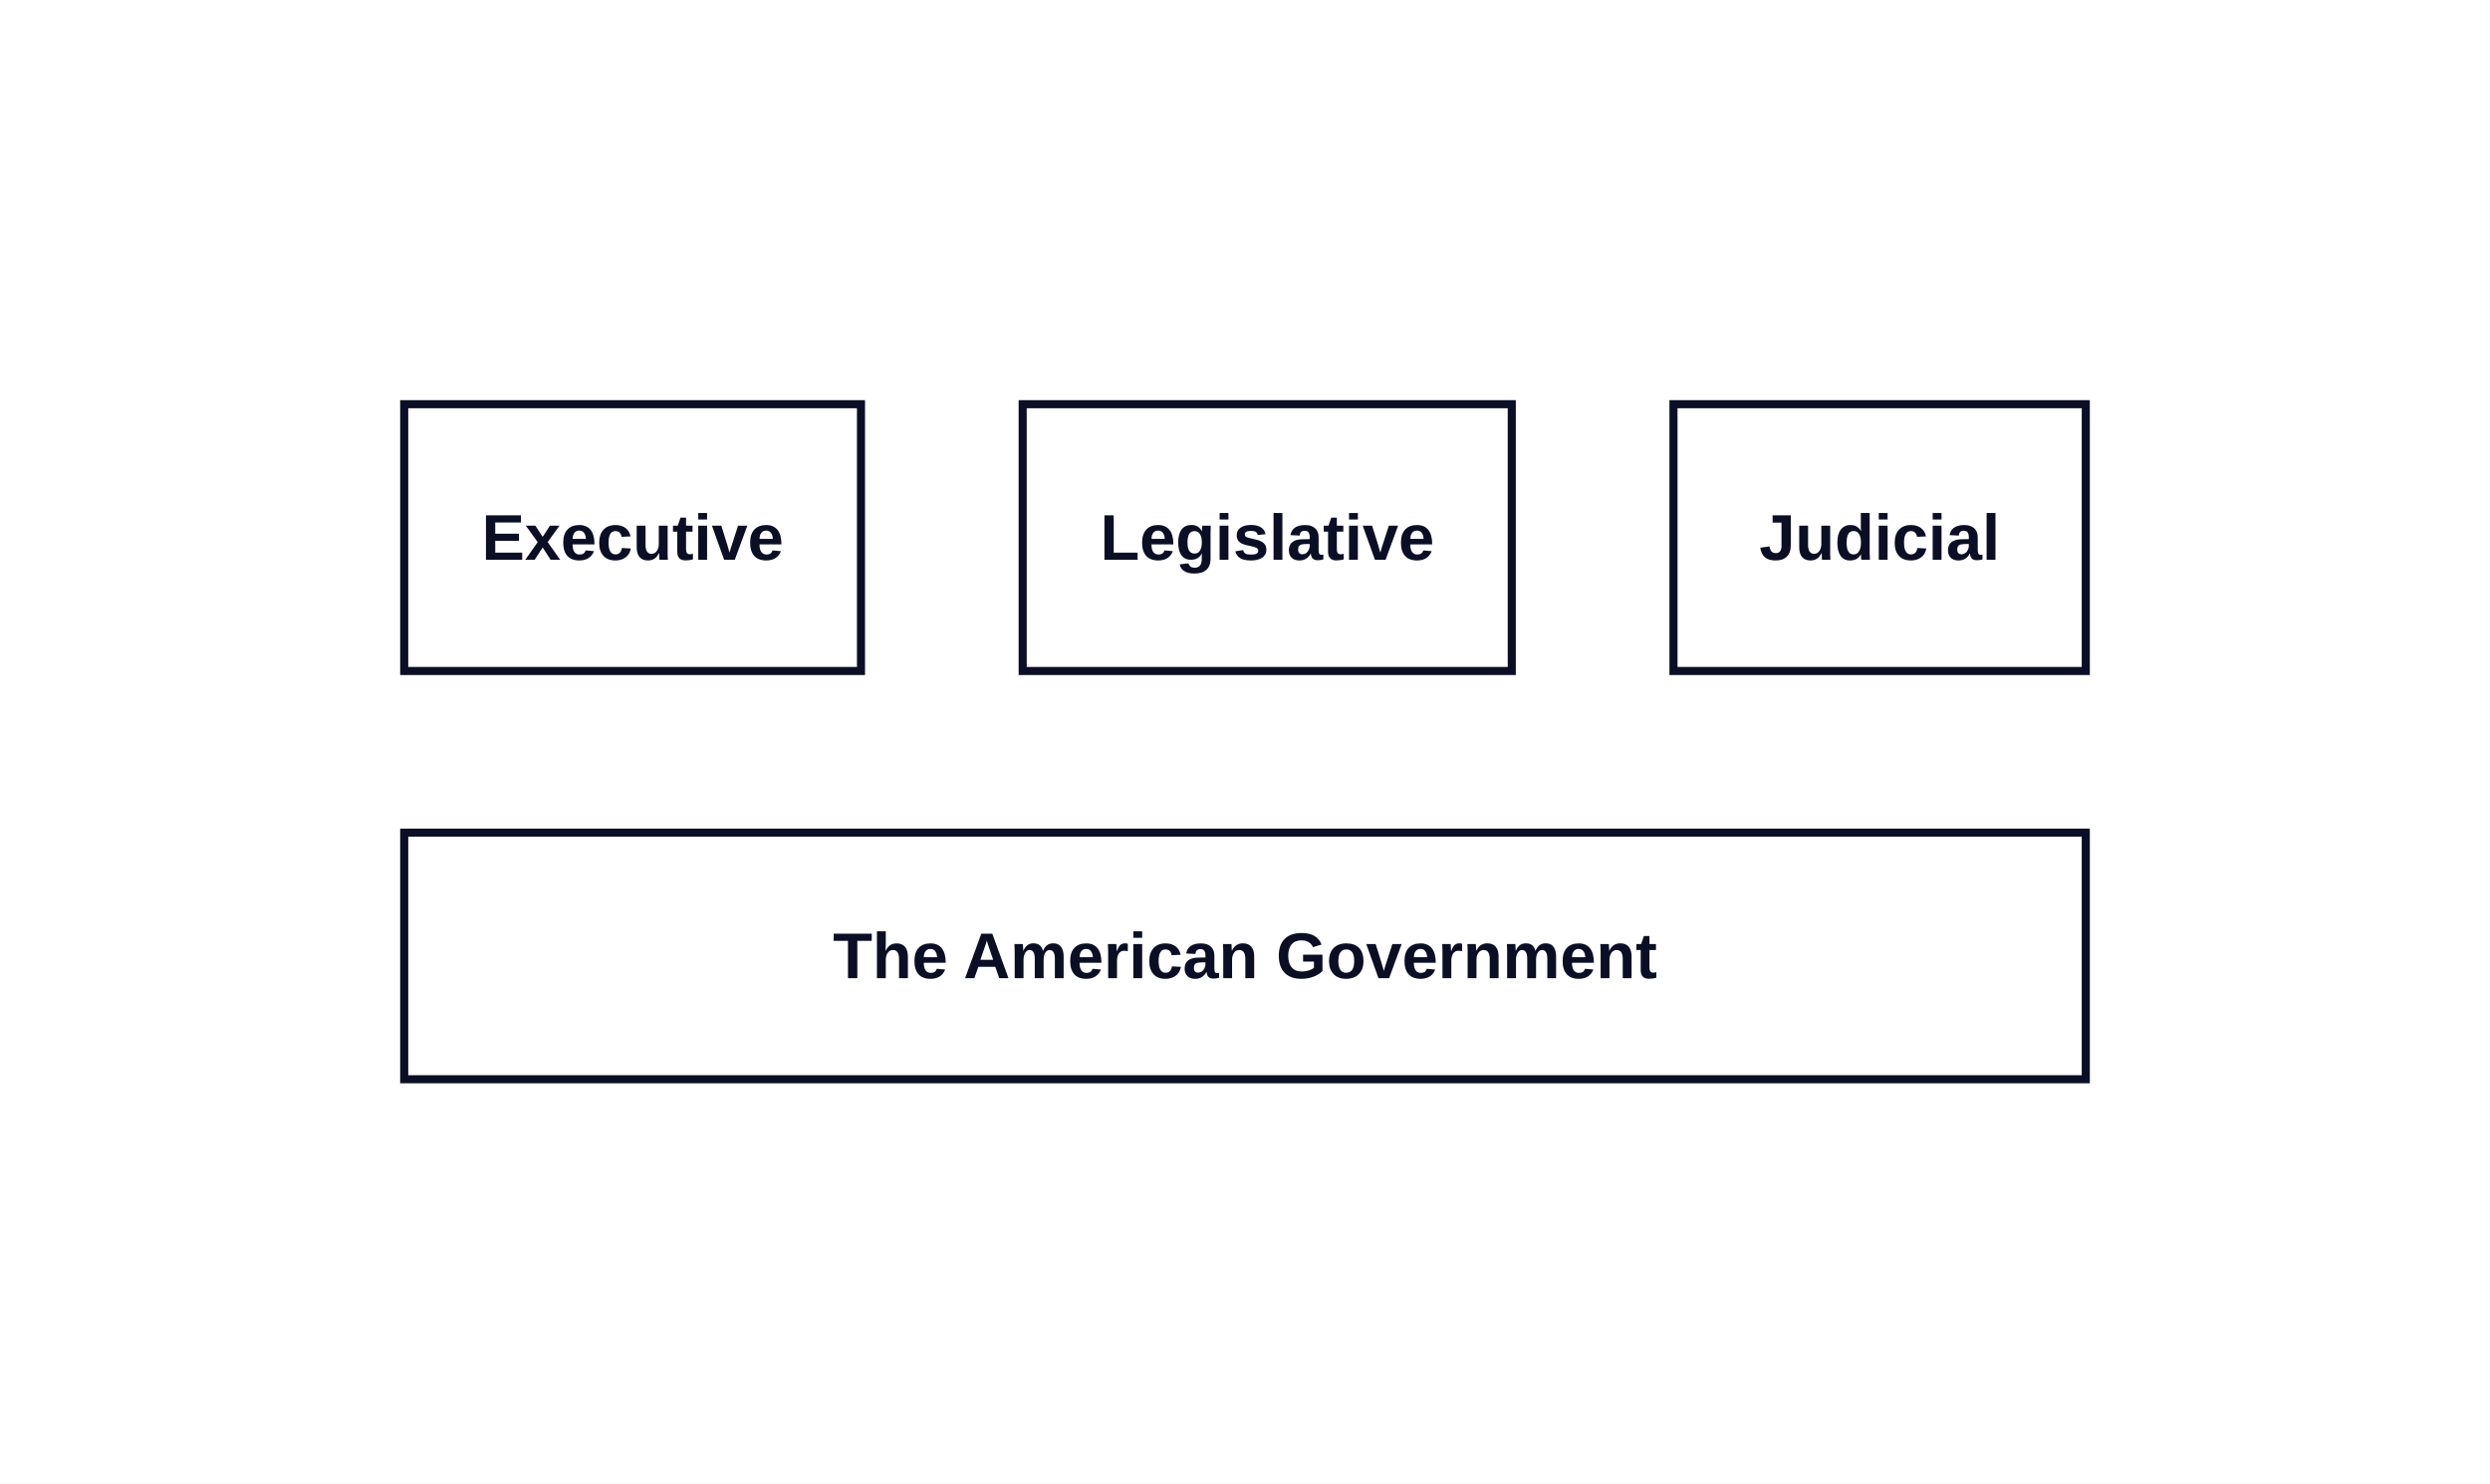
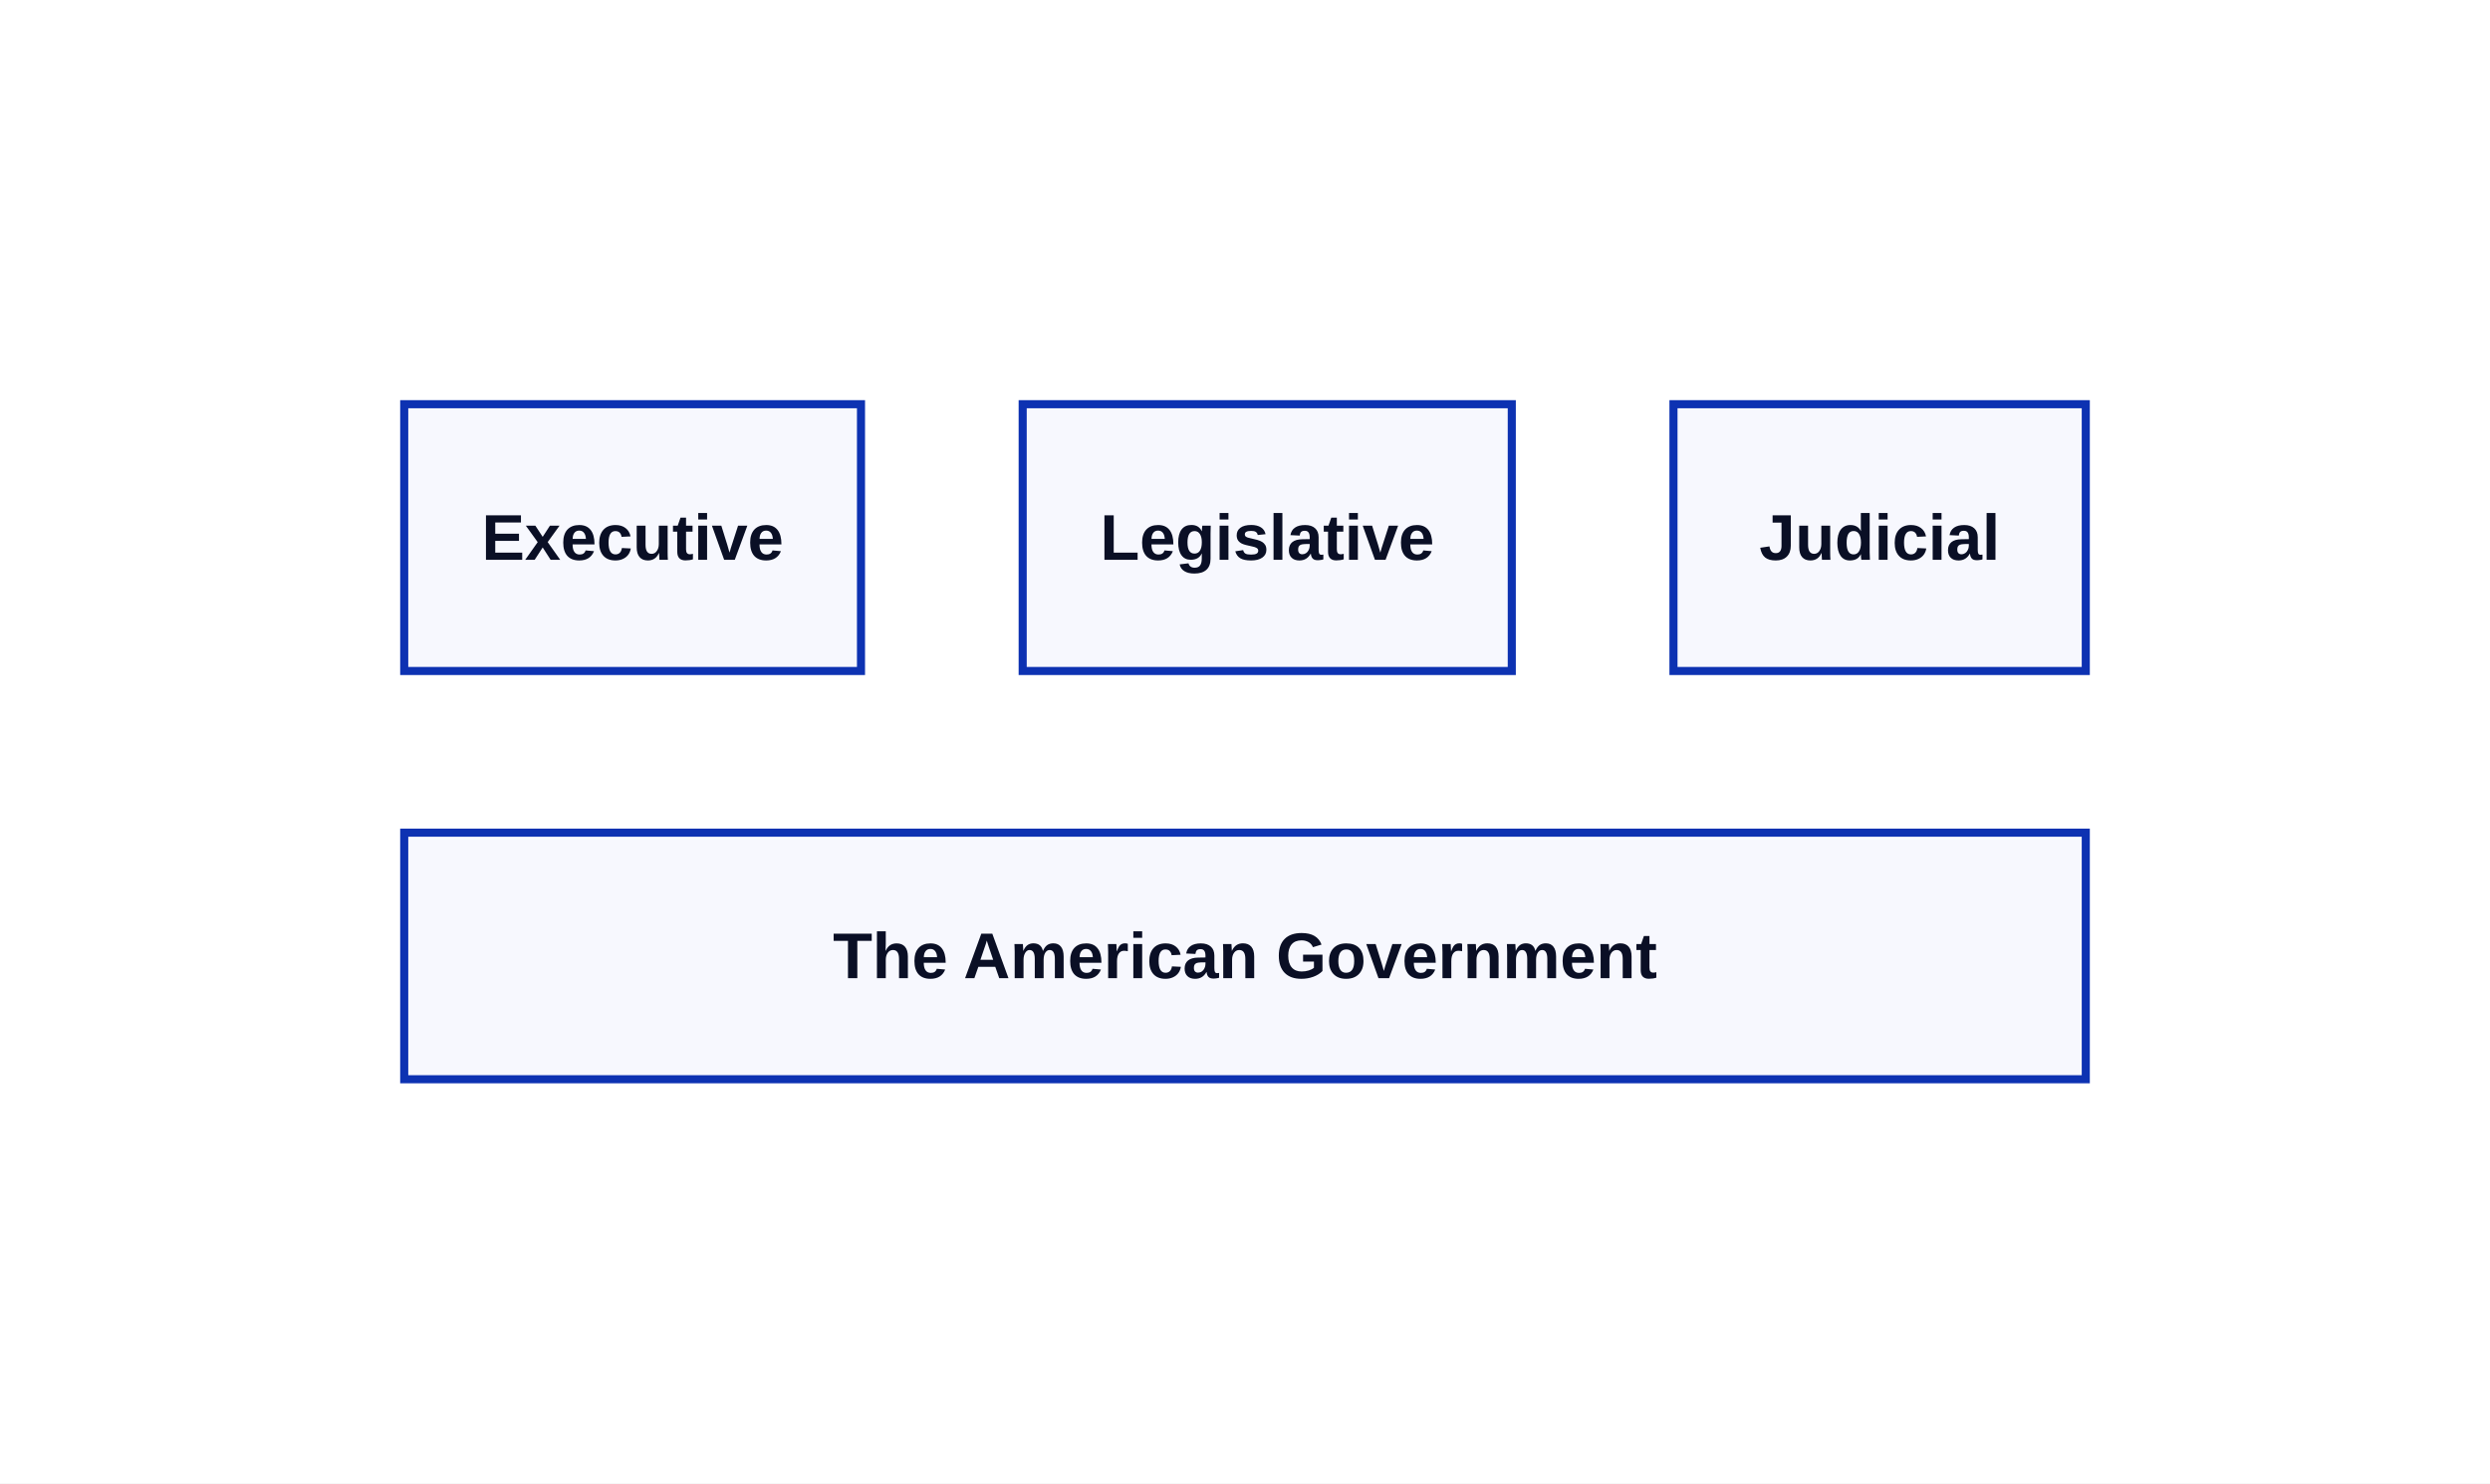
<svg xmlns="http://www.w3.org/2000/svg" width="616" height="367" viewBox="-100 -100 616 367" data-d2-version="0.2.0">
  <defs>
-     <marker id="arrow-triangle" markerWidth="10" markerHeight="10" refX="10" refY="5" orient="auto" markerUnits="strokeWidth">
-       <path d="M0,0 L10,5 L0,10 Z" fill="#0A0F25" />
-     </marker>
-     <marker id="arrow-triangle-reverse" markerWidth="10" markerHeight="10" refX="0" refY="5" orient="auto" markerUnits="strokeWidth">
-       <path d="M10,0 L0,5 L10,10 Z" fill="#0A0F25" />
-     </marker>
-     <marker id="arrow-diamond" markerWidth="10" markerHeight="10" refX="10" refY="5" orient="auto" markerUnits="strokeWidth">
-       <path d="M0,5 L5,0 L10,5 L5,10 Z" fill="#0A0F25" />
-     </marker>
-     <marker id="arrow-diamond-reverse" markerWidth="10" markerHeight="10" refX="0" refY="5" orient="auto" markerUnits="strokeWidth">
-       <path d="M0,5 L5,0 L10,5 L5,10 Z" fill="#0A0F25" />
-     </marker>
-     <marker id="arrow-circle" markerWidth="10" markerHeight="10" refX="6" refY="5" orient="auto" markerUnits="strokeWidth">
-       <circle cx="5" cy="5" r="4" fill="#0A0F25" />
-     </marker>
-     <marker id="arrow-circle-reverse" markerWidth="10" markerHeight="10" refX="4" refY="5" orient="auto" markerUnits="strokeWidth">
-       <circle cx="5" cy="5" r="4" fill="#0A0F25" />
-     </marker>
-     <marker id="arrow-cf-one" markerWidth="10" markerHeight="10" refX="10" refY="5" orient="auto" markerUnits="strokeWidth">
-       <line x1="10" y1="0" x2="10" y2="10" stroke="#0A0F25" stroke-width="2" />
-     </marker>
-     <marker id="arrow-cf-one-reverse" markerWidth="10" markerHeight="10" refX="0" refY="5" orient="auto" markerUnits="strokeWidth">
-       <line x1="0" y1="0" x2="0" y2="10" stroke="#0A0F25" stroke-width="2" />
-     </marker>
-     <marker id="arrow-cf-many" markerWidth="10" markerHeight="10" refX="10" refY="5" orient="auto" markerUnits="strokeWidth">
-       <path d="M0,5 L10,0 M0,5 L10,5 M0,5 L10,10" stroke="#0A0F25" stroke-width="2" fill="none" />
-     </marker>
-     <marker id="arrow-cf-many-reverse" markerWidth="10" markerHeight="10" refX="0" refY="5" orient="auto" markerUnits="strokeWidth">
-       <path d="M10,5 L0,0 M10,5 L0,5 M10,5 L0,10" stroke="#0A0F25" stroke-width="2" fill="none" />
-     </marker>
-     <marker id="arrow-cf-one-required" markerWidth="10" markerHeight="10" refX="10" refY="5" orient="auto" markerUnits="strokeWidth">
-       <line x1="10" y1="0" x2="10" y2="10" stroke="#0A0F25" stroke-width="2" />
-       <line x1="7" y1="0" x2="7" y2="10" stroke="#0A0F25" stroke-width="2" />
-     </marker>
-     <marker id="arrow-cf-one-required-reverse" markerWidth="10" markerHeight="10" refX="0" refY="5" orient="auto" markerUnits="strokeWidth">
-       <line x1="0" y1="0" x2="0" y2="10" stroke="#0A0F25" stroke-width="2" />
-       <line x1="3" y1="0" x2="3" y2="10" stroke="#0A0F25" stroke-width="2" />
-     </marker>
-     <marker id="arrow-cf-many-required" markerWidth="10" markerHeight="10" refX="10" refY="5" orient="auto" markerUnits="strokeWidth">
-       <path d="M0,5 L10,0 M0,5 L10,5 M0,5 L10,10" stroke="#0A0F25" stroke-width="2" fill="none" />
-       <line x1="3" y1="0" x2="3" y2="10" stroke="#0A0F25" stroke-width="2" />
-     </marker>
-     <marker id="arrow-cf-many-required-reverse" markerWidth="10" markerHeight="10" refX="0" refY="5" orient="auto" markerUnits="strokeWidth">
-       <path d="M10,5 L0,0 M10,5 L0,5 M10,5 L0,10" stroke="#0A0F25" stroke-width="2" fill="none" />
-       <line x1="7" y1="0" x2="7" y2="10" stroke="#0A0F25" stroke-width="2" />
-     </marker>
-     <marker id="arrow-cf-one-optional" markerWidth="10" markerHeight="10" refX="10" refY="5" orient="auto" markerUnits="strokeWidth">
-       <line x1="10" y1="0" x2="10" y2="10" stroke="#0A0F25" stroke-width="2" />
-       <circle cx="7" cy="5" r="2" stroke="#0A0F25" stroke-width="2" fill="white" />
-     </marker>
-     <marker id="arrow-cf-one-optional-reverse" markerWidth="10" markerHeight="10" refX="0" refY="5" orient="auto" markerUnits="strokeWidth">
-       <line x1="0" y1="0" x2="0" y2="10" stroke="#0A0F25" stroke-width="2" />
-       <circle cx="3" cy="5" r="2" stroke="#0A0F25" stroke-width="2" fill="white" />
-     </marker>
-     <marker id="arrow-cf-many-optional" markerWidth="10" markerHeight="10" refX="10" refY="5" orient="auto" markerUnits="strokeWidth">
-       <path d="M0,5 L10,0 M0,5 L10,5 M0,5 L10,10" stroke="#0A0F25" stroke-width="2" fill="none" />
-       <circle cx="3" cy="5" r="2" stroke="#0A0F25" stroke-width="2" fill="white" />
-     </marker>
-     <marker id="arrow-cf-many-optional-reverse" markerWidth="10" markerHeight="10" refX="0" refY="5" orient="auto" markerUnits="strokeWidth">
-       <path d="M10,5 L0,0 M10,5 L0,5 M10,5 L0,10" stroke="#0A0F25" stroke-width="2" fill="none" />
-       <circle cx="7" cy="5" r="2" stroke="#0A0F25" stroke-width="2" fill="white" />
-     </marker>
-     <marker id="arrow-line" markerWidth="10" markerHeight="10" refX="10" refY="5" orient="auto" markerUnits="strokeWidth">
-       <line x1="10" y1="0" x2="10" y2="10" stroke="#0A0F25" stroke-width="2" />
-     </marker>
-     <marker id="arrow-line-reverse" markerWidth="10" markerHeight="10" refX="0" refY="5" orient="auto" markerUnits="strokeWidth">
-       <line x1="0" y1="0" x2="0" y2="10" stroke="#0A0F25" stroke-width="2" />
-     </marker>
-     <marker id="arrow-open" markerWidth="10" markerHeight="10" refX="10" refY="5" orient="auto" markerUnits="strokeWidth">
-       <path d="M0,0 L10,5 L0,10" stroke="#0A0F25" stroke-width="2" fill="none" />
-     </marker>
-     <marker id="arrow-open-reverse" markerWidth="10" markerHeight="10" refX="0" refY="5" orient="auto" markerUnits="strokeWidth">
-       <path d="M10,0 L0,5 L10,10" stroke="#0A0F25" stroke-width="2" fill="none" />
-     </marker>
-     <marker id="arrow" markerWidth="10" markerHeight="10" refX="10" refY="5" orient="auto" markerUnits="strokeWidth">
-       <path d="M0,0 L10,5 L0,10 Z" fill="#0A0F25" />
-     </marker>
-     <marker id="arrow-reverse" markerWidth="10" markerHeight="10" refX="0" refY="5" orient="auto" markerUnits="strokeWidth">
-       <path d="M10,0 L0,5 L10,10 Z" fill="#0A0F25" />
-     </marker>
+     <mask id="edge-label-mask" maskUnits="userSpaceOnUse" x="-100" y="-100" width="616" height="367">
+       <rect x="-100" y="-100" width="616" height="367" fill="white" />
+     </mask>
  </defs>
-   <rect x="-100" y="-100" width="616" height="367" rx="0" fill="#FFFFFF" stroke="none" stroke-width="0" />
+   <rect x="-100" y="-100" width="616" height="367" rx="0" fill="#FFFFFF" stroke-width="0" />
  <g id="base-layer">
-     <rect x="0" y="0" width="113" height="66" fill="#FFFFFF" stroke="#0A0F25" stroke-width="2" rx="0" ry="0" />
-     <rect x="153" y="0" width="121" height="66" fill="#FFFFFF" stroke="#0A0F25" stroke-width="2" rx="0" ry="0" />
-     <rect x="314" y="0" width="102" height="66" fill="#FFFFFF" stroke="#0A0F25" stroke-width="2" rx="0" ry="0" />
-     <rect x="0" y="106" width="416" height="61" fill="#FFFFFF" stroke="#0A0F25" stroke-width="2" rx="0" ry="0" />
+     <rect x="0" y="0" width="113" height="66" fill="#F7F8FE" stroke="#0D32B2" stroke-width="2" rx="0" ry="0" />
+     <rect x="153" y="0" width="121" height="66" fill="#F7F8FE" stroke="#0D32B2" stroke-width="2" rx="0" ry="0" />
+     <rect x="314" y="0" width="102" height="66" fill="#F7F8FE" stroke="#0D32B2" stroke-width="2" rx="0" ry="0" />
+     <rect x="0" y="106" width="416" height="61" fill="#F7F8FE" stroke="#0D32B2" stroke-width="2" rx="0" ry="0" />
    <text x="56.5" y="38.5" text-anchor="middle" dominant-baseline="alphabetic" font-family="Arial, sans-serif" font-size="16" style="fill: #0A0F25; font-weight: 700">Executive</text>
    <text x="213.5" y="38.5" text-anchor="middle" dominant-baseline="alphabetic" font-family="Arial, sans-serif" font-size="16" style="fill: #0A0F25; font-weight: 700">Legislative</text>
    <text x="365" y="38.5" text-anchor="middle" dominant-baseline="alphabetic" font-family="Arial, sans-serif" font-size="16" style="fill: #0A0F25; font-weight: 700">Judicial</text>
    <text x="208" y="142" text-anchor="middle" dominant-baseline="alphabetic" font-family="Arial, sans-serif" font-size="16" style="fill: #0A0F25; font-weight: 700">The American Government</text>
  </g>
</svg>
